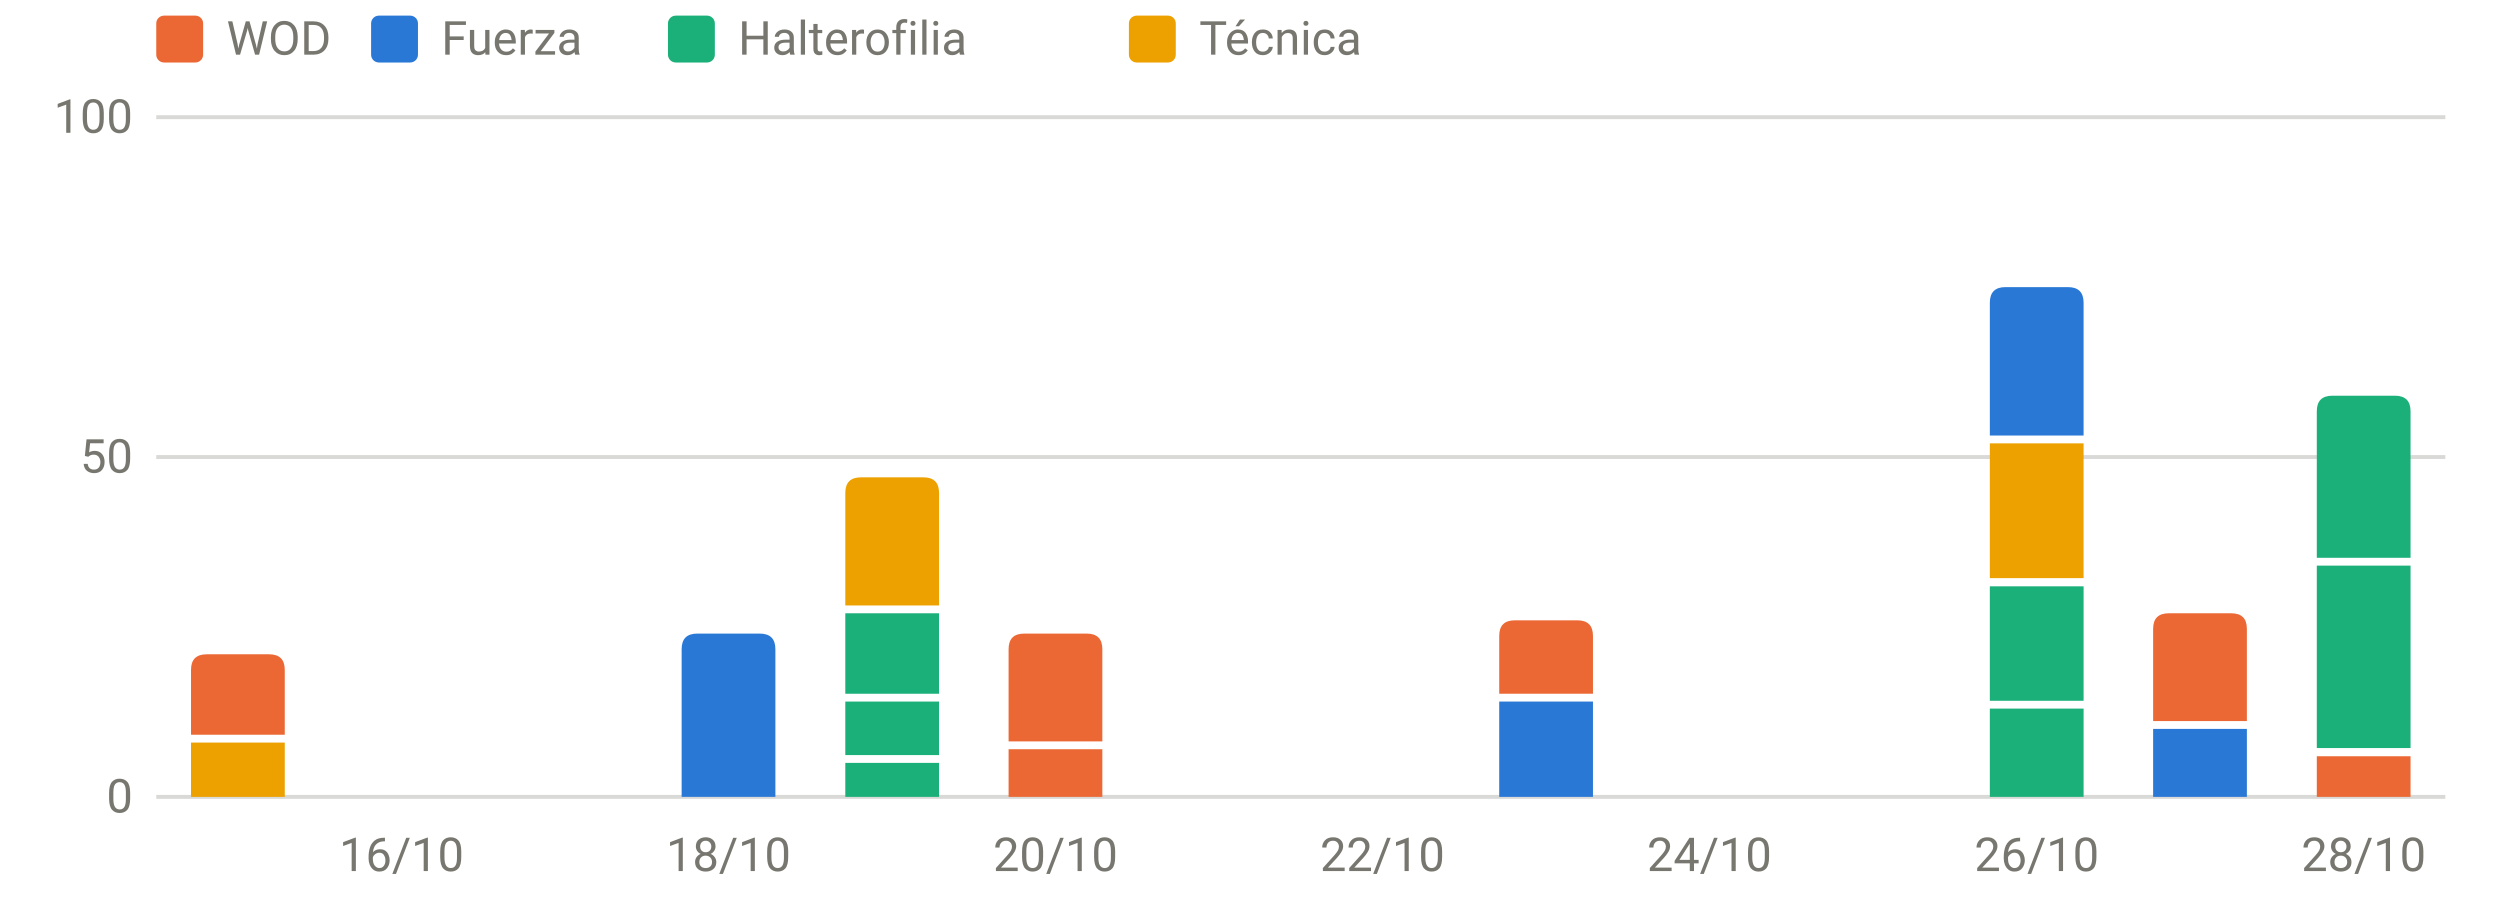
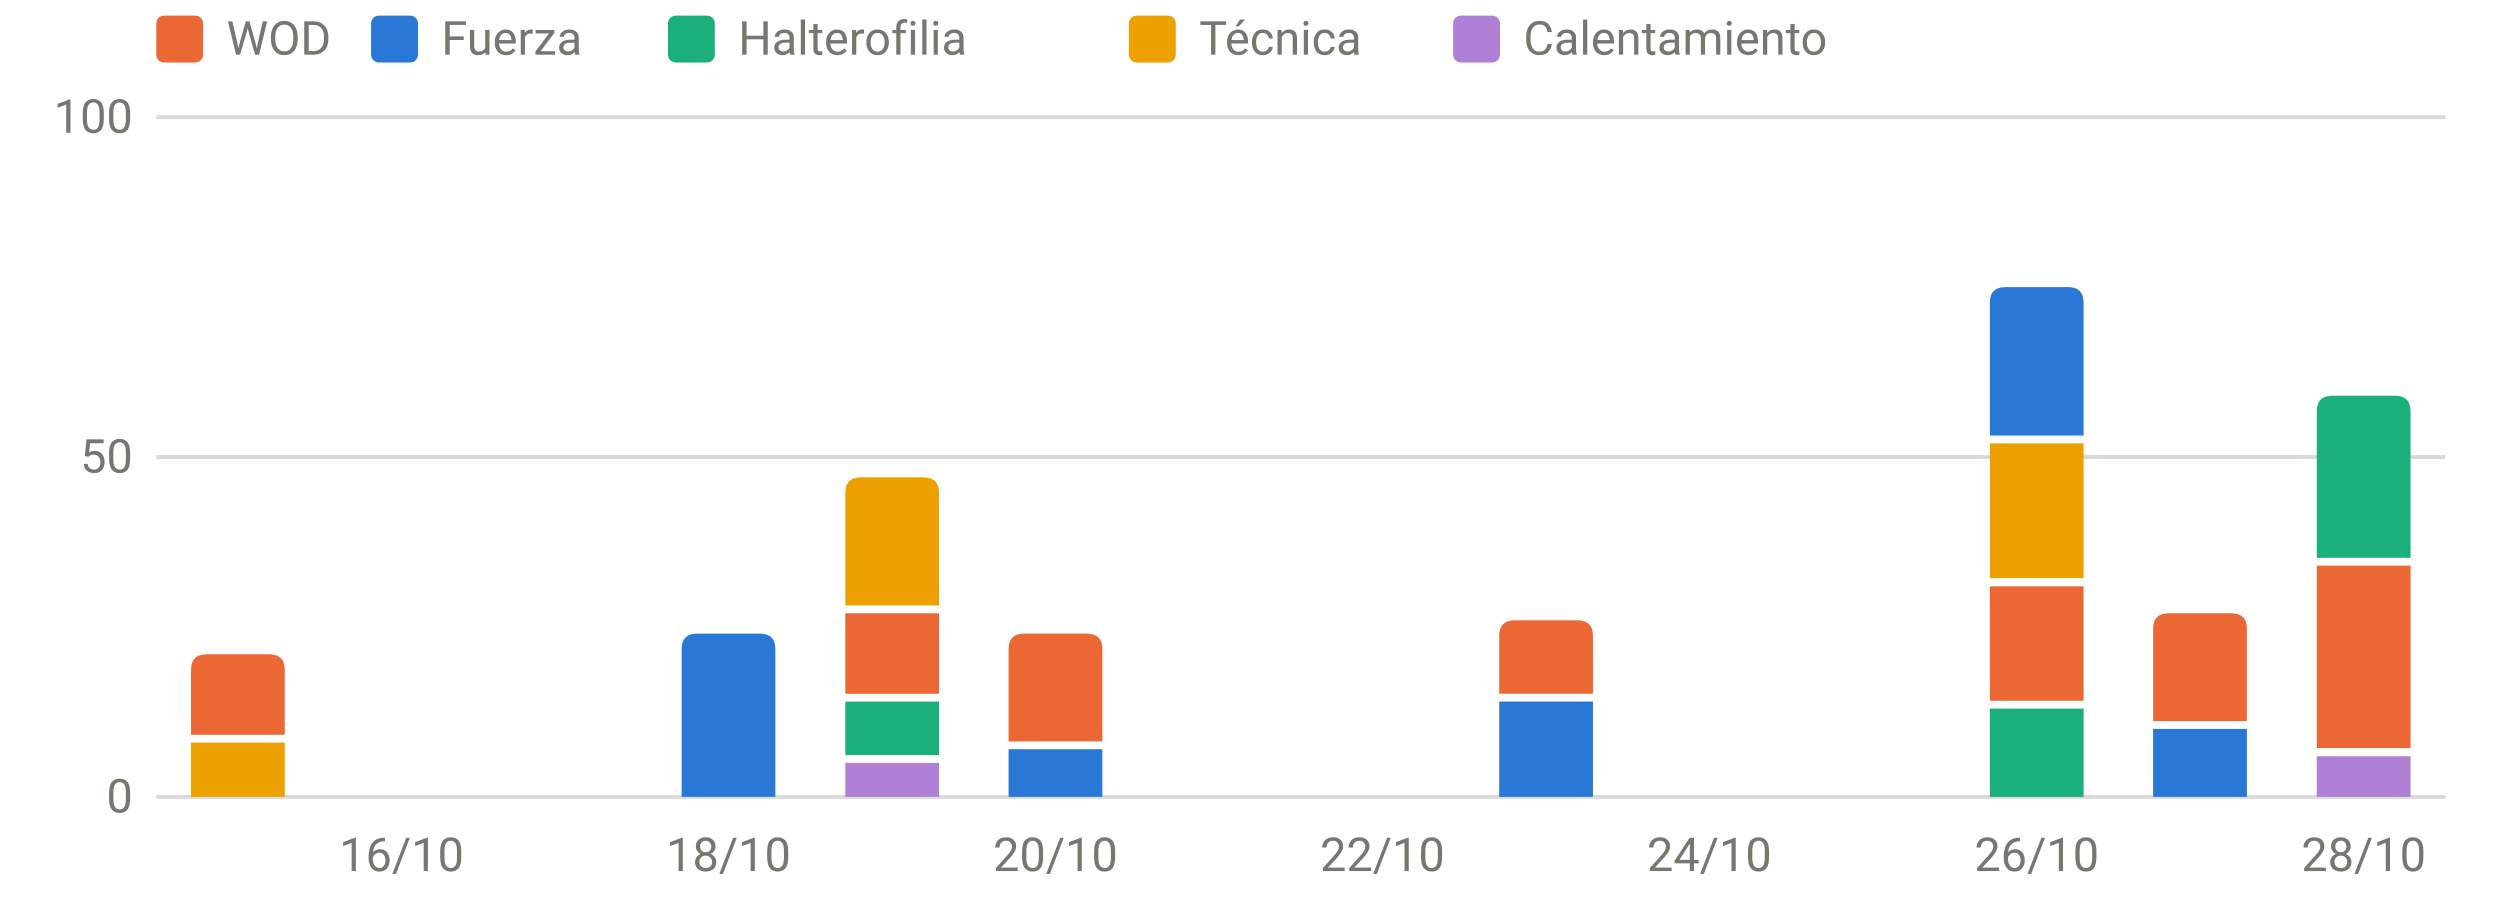
<svg xmlns="http://www.w3.org/2000/svg" viewBox="0 0 640 230" width="640" height="230" role="img" aria-label="Carga por sesión y tipo" font-family="system-ui,-apple-system,Segoe UI,Roboto,sans-serif" font-size="12" fill="#77766f">
  <line x1="40" x2="626" y1="204.0" y2="204.0" stroke="rgba(119,118,111,0.28)" stroke-width="1" />
  <text x="34" y="208.0" text-anchor="end">0</text>
  <line x1="40" x2="626" y1="117.0" y2="117.0" stroke="rgba(119,118,111,0.28)" stroke-width="1" />
  <text x="34" y="121.0" text-anchor="end">50</text>
  <line x1="40" x2="626" y1="30.0" y2="30.0" stroke="rgba(119,118,111,0.28)" stroke-width="1" />
  <text x="34" y="34.0" text-anchor="end">100</text>
  <text x="102.8" y="223" text-anchor="middle">16/10</text>
  <text x="186.5" y="223" text-anchor="middle">18/10</text>
  <text x="270.2" y="223" text-anchor="middle">20/10</text>
  <text x="353.9" y="223" text-anchor="middle">22/10</text>
  <text x="437.6" y="223" text-anchor="middle">24/10</text>
  <text x="521.4" y="223" text-anchor="middle">26/10</text>
  <text x="605.1" y="223" text-anchor="middle">28/10</text>
  <rect x="48.9" y="190.1" width="24.0" height="13.9" fill="#eda100" />
  <path d="M48.9,188.1V171.5Q48.9,167.5 52.9,167.5H68.9Q72.9,167.5 72.9,171.5V188.1Z" fill="#eb6834" />
  <path d="M174.5,204.0V166.2Q174.5,162.2 178.5,162.2H194.5Q198.5,162.2 198.5,166.2V204.0Z" fill="#2a78d6" />
-   <rect x="216.4" y="195.3" width="24.0" height="8.7" fill="#1baf7a" />
+   <rect x="216.4" y="195.3" width="24.0" height="8.7" fill="#b07fd6" />
  <rect x="216.4" y="179.6" width="24.0" height="13.7" fill="#1baf7a" />
-   <rect x="216.4" y="157.0" width="24.0" height="20.6" fill="#1baf7a" />
+   <rect x="216.4" y="157.0" width="24.0" height="20.6" fill="#eb6834" />
  <path d="M216.4,155.0V126.2Q216.4,122.2 220.4,122.2H236.4Q240.4,122.2 240.4,126.2V155.0Z" fill="#eda100" />
-   <rect x="258.2" y="191.8" width="24.0" height="12.2" fill="#eb6834" />
+   <rect x="258.2" y="191.8" width="24.0" height="12.2" fill="#2a78d6" />
  <path d="M258.2,189.8V166.2Q258.2,162.2 262.2,162.2H278.2Q282.2,162.2 282.2,166.2V189.8Z" fill="#eb6834" />
  <rect x="383.8" y="179.6" width="24.0" height="24.4" fill="#2a78d6" />
  <path d="M383.8,177.6V162.8Q383.8,158.8 387.8,158.8H403.8Q407.8,158.8 407.8,162.8V177.6Z" fill="#eb6834" />
  <rect x="509.4" y="181.4" width="24.0" height="22.6" fill="#1baf7a" />
-   <rect x="509.4" y="150.1" width="24.0" height="29.3" fill="#1baf7a" />
+   <rect x="509.4" y="150.1" width="24.0" height="29.3" fill="#eb6834" />
  <rect x="509.4" y="113.5" width="24.0" height="34.5" fill="#eda100" />
  <path d="M509.4,111.5V77.5Q509.4,73.5 513.4,73.5H529.4Q533.4,73.5 533.4,77.5V111.5Z" fill="#2a78d6" />
  <rect x="551.2" y="186.6" width="24.0" height="17.4" fill="#2a78d6" />
  <path d="M551.2,184.6V161.0Q551.2,157.0 555.2,157.0H571.2Q575.2,157.0 575.2,161.0V184.6Z" fill="#eb6834" />
-   <rect x="593.1" y="193.6" width="24.0" height="10.4" fill="#eb6834" />
-   <rect x="593.1" y="144.8" width="24.0" height="46.7" fill="#1baf7a" />
+   <rect x="593.1" y="193.6" width="24.0" height="10.4" fill="#b07fd6" />
+   <rect x="593.1" y="144.8" width="24.0" height="46.7" fill="#eb6834" />
  <path d="M593.1,142.8V105.3Q593.1,101.3 597.1,101.3H613.1Q617.1,101.3 617.1,105.3V142.8Z" fill="#1baf7a" />
  <rect x="40" y="4" width="12" height="12" rx="2" fill="#eb6834" />
  <text x="58" y="14">WOD</text>
  <rect x="95" y="4" width="12" height="12" rx="2" fill="#2a78d6" />
  <text x="113" y="14">Fuerza</text>
  <rect x="171" y="4" width="12" height="12" rx="2" fill="#1baf7a" />
  <text x="189" y="14">Halterofilia</text>
  <rect x="289" y="4" width="12" height="12" rx="2" fill="#eda100" />
  <text x="307" y="14">Técnica</text>
+   <rect x="372" y="4" width="12" height="12" rx="2" fill="#b07fd6" />
+   <text x="390" y="14">Calentamiento</text>
</svg>
